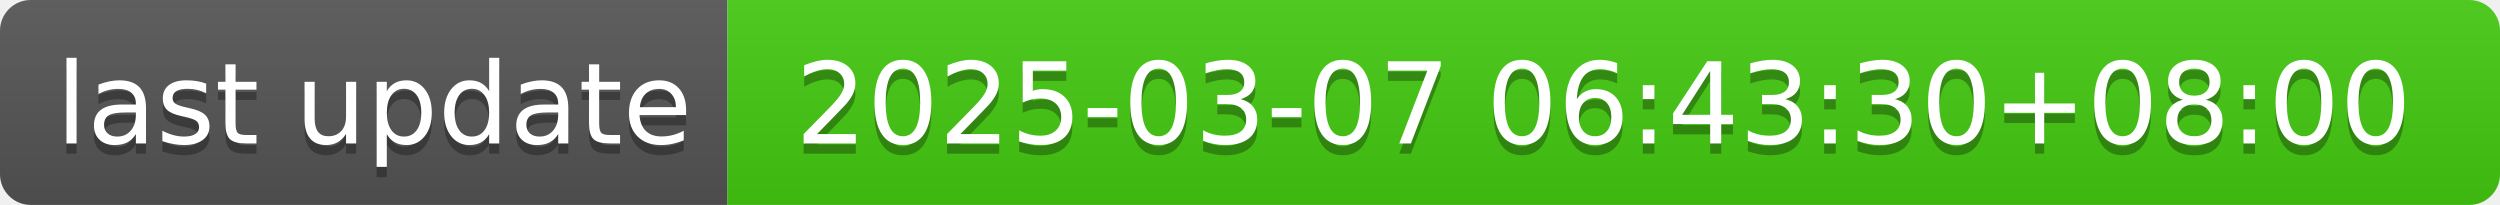
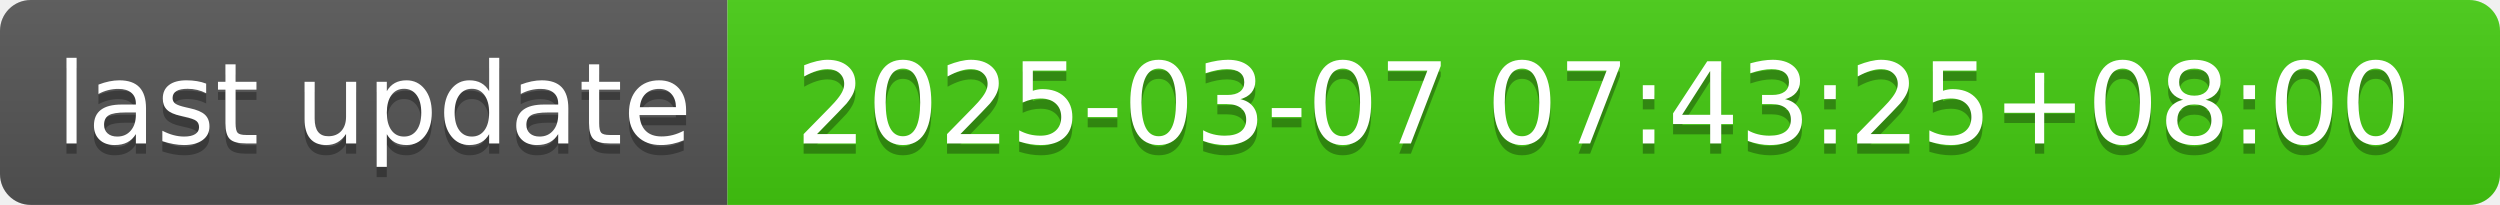
- <svg xmlns="http://www.w3.org/2000/svg" width="244" height="20" role="img" aria-label="last update: 2025-03-07 06:43:30+08:00">
+ <svg xmlns="http://www.w3.org/2000/svg" width="244" height="20" role="img" aria-label="last update: 2025-03-07 07:43:25+08:00">
  <linearGradient id="s" x2="0" y2="100%">
    <stop offset="0" stop-color="#bbb" stop-opacity=".1" />
    <stop offset="1" stop-opacity=".1" />
  </linearGradient>
  <clipPath id="r">
    <rect width="244" height="20" rx="3" fill="#fff" />
  </clipPath>
  <g clip-path="url(#r)">
    <rect width="71" height="20" fill="#555" />
    <rect x="71" width="173" height="20" fill="#4c1" />
    <rect width="244" height="20" fill="url(#s)" />
  </g>
  <g fill="#fff" text-anchor="middle" font-family="Verdana,Geneva,DejaVu Sans,sans-serif" text-rendering="geometricPrecision" font-size="110">
    <text aria-hidden="true" x="365" y="150" fill="#010101" fill-opacity=".3" transform="scale(.1)" textLength="610">last update</text>
    <text x="365" y="140" transform="scale(.1)" fill="#fff" textLength="610">last update</text>
-     <text aria-hidden="true" x="1565" y="150" fill="#010101" fill-opacity=".3" transform="scale(.1)" textLength="1630">2025-03-07 06:43:30+08:00</text>
-     <text x="1565" y="140" transform="scale(.1)" fill="#fff" textLength="1630">2025-03-07 06:43:30+08:00</text>
+     <text aria-hidden="true" x="1565" y="150" fill="#010101" fill-opacity=".3" transform="scale(.1)" textLength="1630">2025-03-07 07:43:25+08:00</text>
+     <text x="1565" y="140" transform="scale(.1)" fill="#fff" textLength="1630">2025-03-07 07:43:25+08:00</text>
  </g>
</svg>
